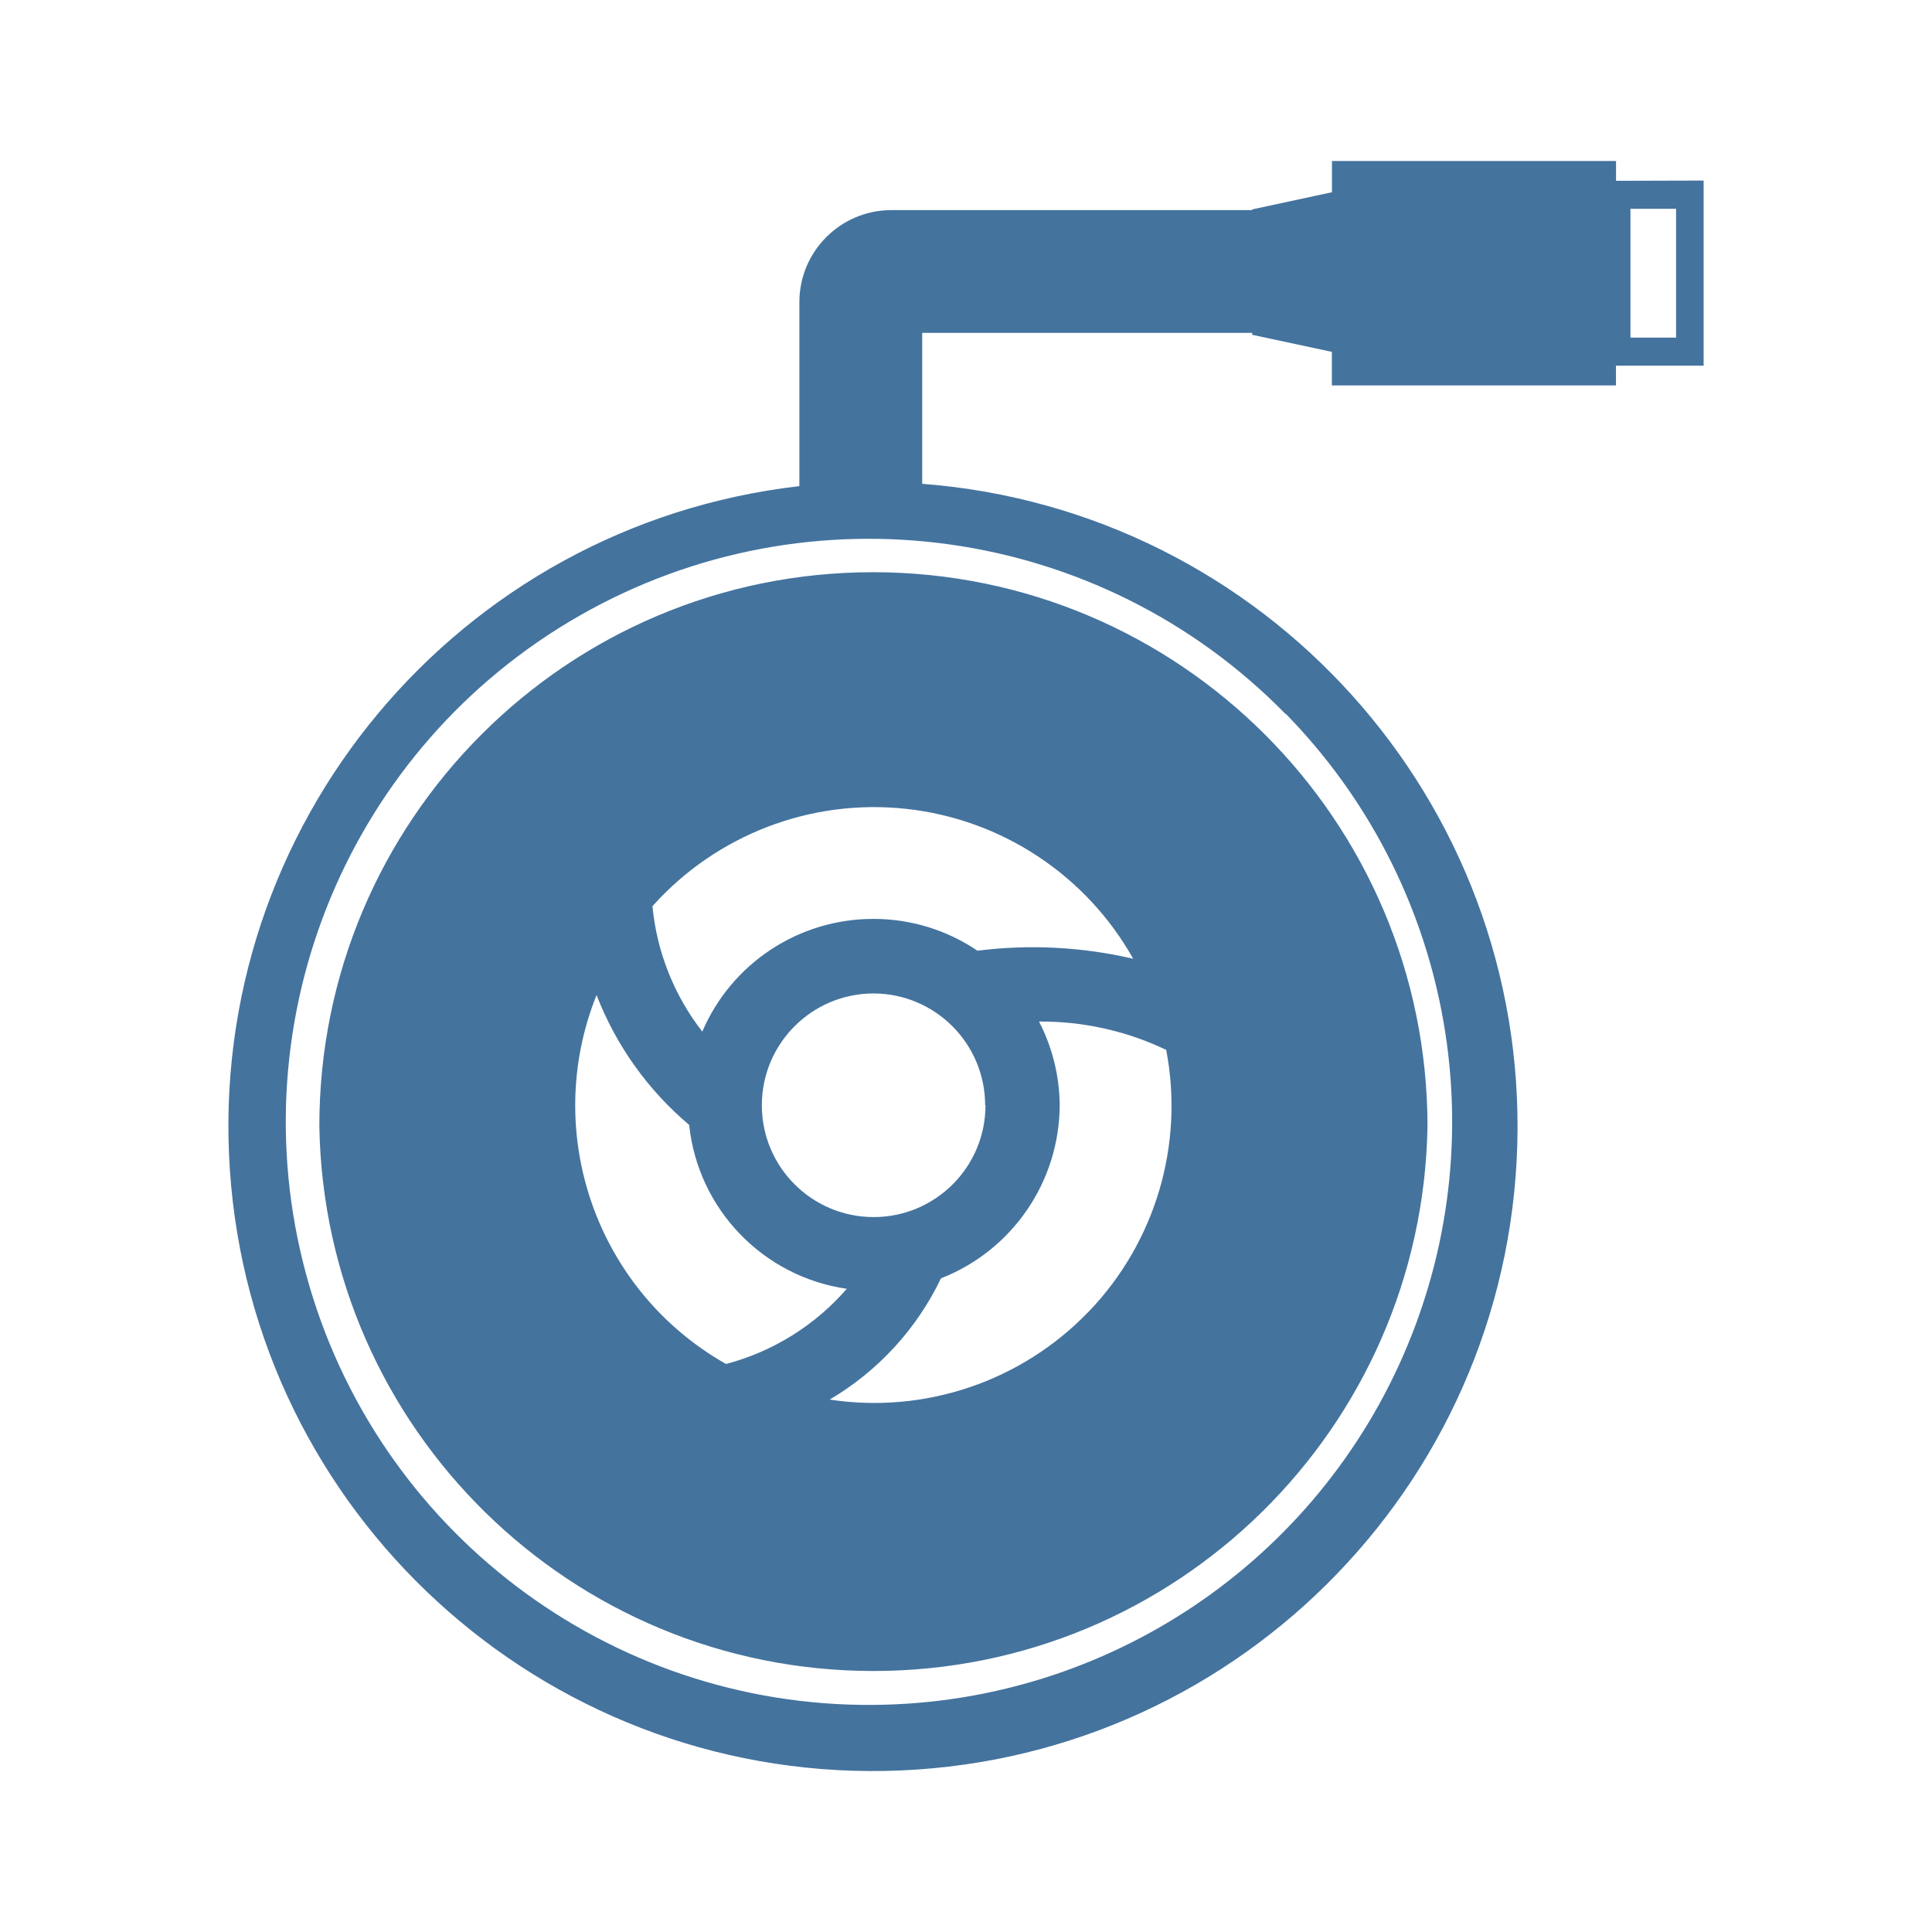
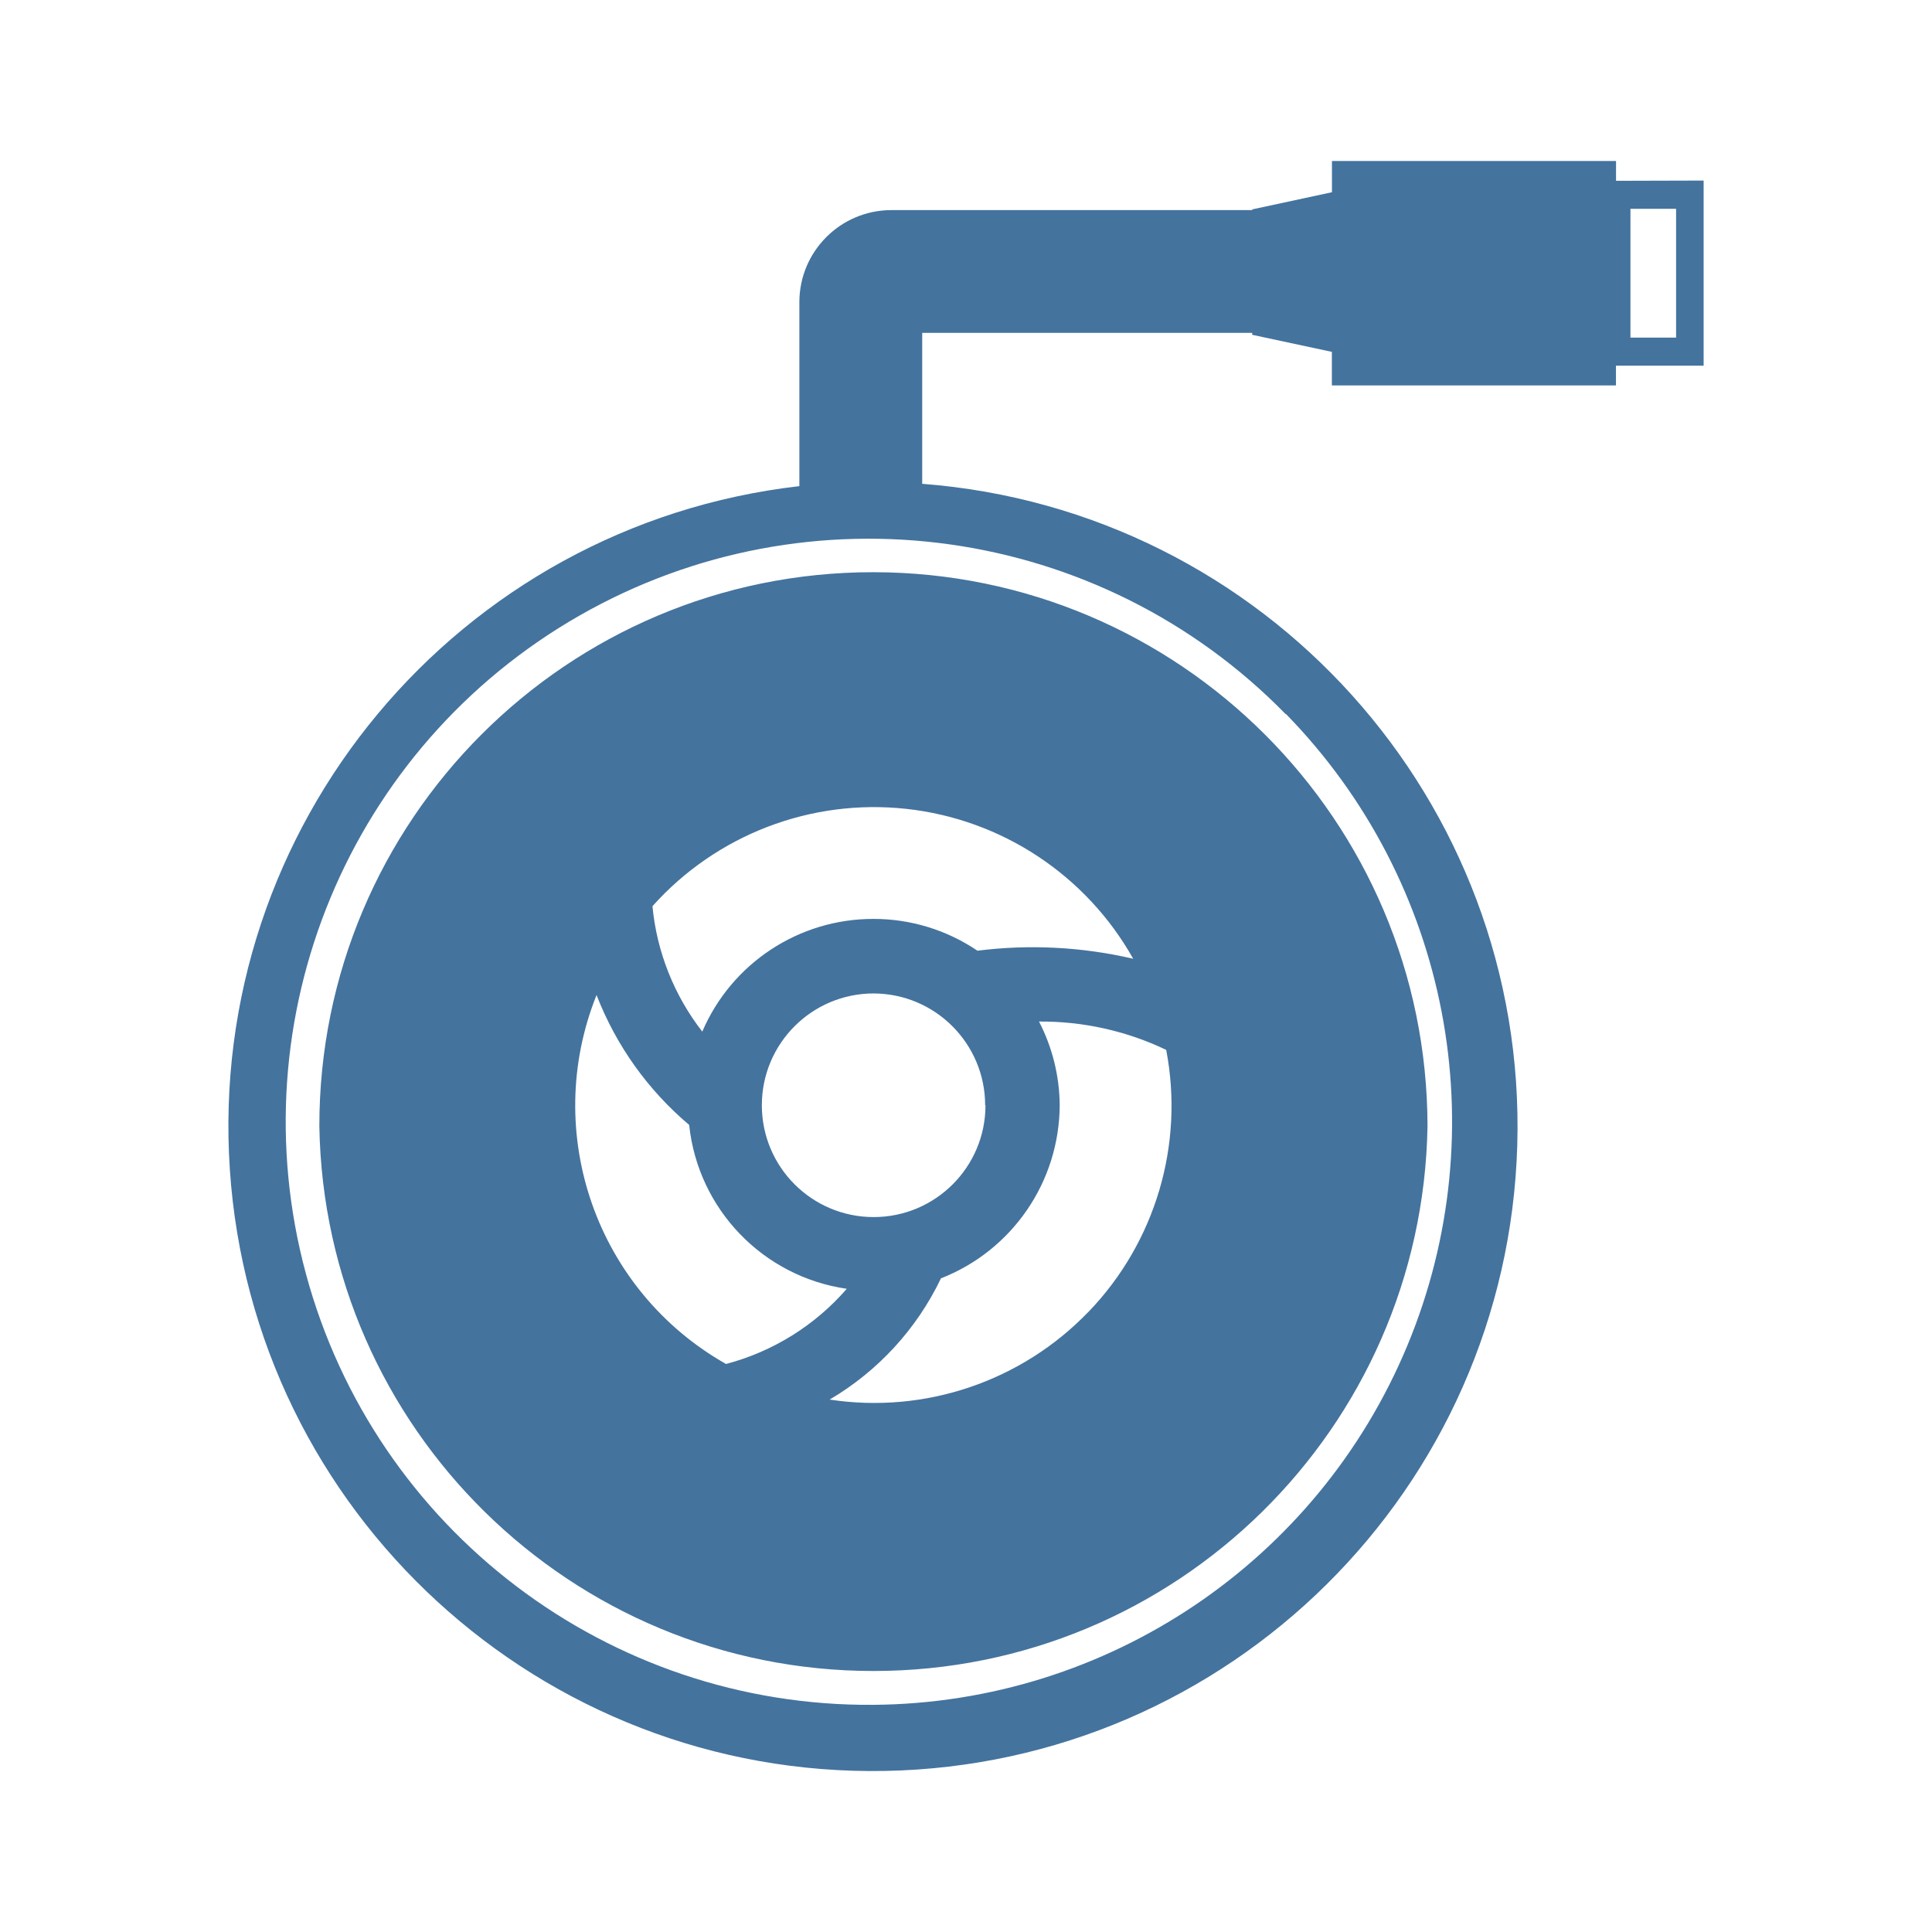
<svg xmlns="http://www.w3.org/2000/svg" viewBox="0 0 24 24">
-   <path fill="#44739e" d="M10.85 7.108a6.88 6.88 0 0 0-6.883 6.883 6.884 6.884 0 0 0 13.766 0 6.89 6.89 0 0 0-6.883-6.883m2.671 9.188a3.69 3.69 0 0 1-3.215 1.09 3.5 3.5 0 0 0 1.383-1.506 2.32 2.32 0 0 0 1.475-2.15 2.3 2.3 0 0 0-.257-1.04 3.6 3.6 0 0 1 1.58.352 3.69 3.69 0 0 1-.966 3.255Zm-1.379-4.486a2.3 2.3 0 0 0-1.292-.395 2.31 2.31 0 0 0-2.126 1.4 3 3 0 0 1-.619-1.558 3.693 3.693 0 0 1 5.972.653 5.5 5.5 0 0 0-1.935-.1m.1 1.92a1.389 1.389 0 1 1-1.388-1.389 1.39 1.39 0 0 1 1.384 1.389Zm-4.831-1.368a4 4 0 0 0 1.15 1.612 2.3 2.3 0 0 0 1.958 2.036 3 3 0 0 1-1.5.934 3.69 3.69 0 0 1-1.609-4.582ZM20.075 2.246V2h-3.529v.388l-.99.213v.009h-4.482A1.144 1.144 0 0 0 9.93 3.754v2.285a8.007 8.007 0 1 0 1.526-.029V4.135h4.099v.024l.99.212v.417h3.529v-.245h1.089v-2.3Zm-4.099 6.625a7.245 7.245 0 0 1-5.121 12.308 7.243 7.243 0 1 1 5.116-12.308Zm4.845-4.677h-.567v-1.6h.567Z" />
+   <path fill="#44739e" d="M10.85 7.108a6.88 6.88 0 0 0-6.883 6.883 6.884 6.884 0 0 0 13.766 0 6.89 6.89 0 0 0-6.883-6.883m2.671 9.188a3.69 3.69 0 0 1-3.215 1.09 3.5 3.5 0 0 0 1.383-1.506 2.32 2.32 0 0 0 1.475-2.15 2.3 2.3 0 0 0-.257-1.04 3.6 3.6 0 0 1 1.58.352 3.69 3.69 0 0 1-.966 3.255Zm-1.379-4.486a2.3 2.3 0 0 0-1.292-.395 2.31 2.31 0 0 0-2.126 1.4 3 3 0 0 1-.619-1.558 3.693 3.693 0 0 1 5.972.653 5.5 5.5 0 0 0-1.935-.1m.1 1.92a1.389 1.389 0 1 1-1.388-1.389 1.39 1.39 0 0 1 1.384 1.389Zm-4.831-1.368a4 4 0 0 0 1.15 1.612 2.3 2.3 0 0 0 1.958 2.036 3 3 0 0 1-1.5.934 3.69 3.69 0 0 1-1.609-4.582ZM20.075 2.246V2h-3.529v.388l-.99.213v.009h-4.482A1.144 1.144 0 0 0 9.93 3.754v2.285a8.007 8.007 0 1 0 1.526-.029V4.135h4.099v.024l.99.212v.417h3.529v-.245h1.089v-2.3Zm-4.099 6.625a7.245 7.245 0 0 1-5.121 12.307 7.243 7.243 0 1 1 5.116-12.307Zm4.845-4.677h-.567v-1.6h.567Z" />
</svg>
